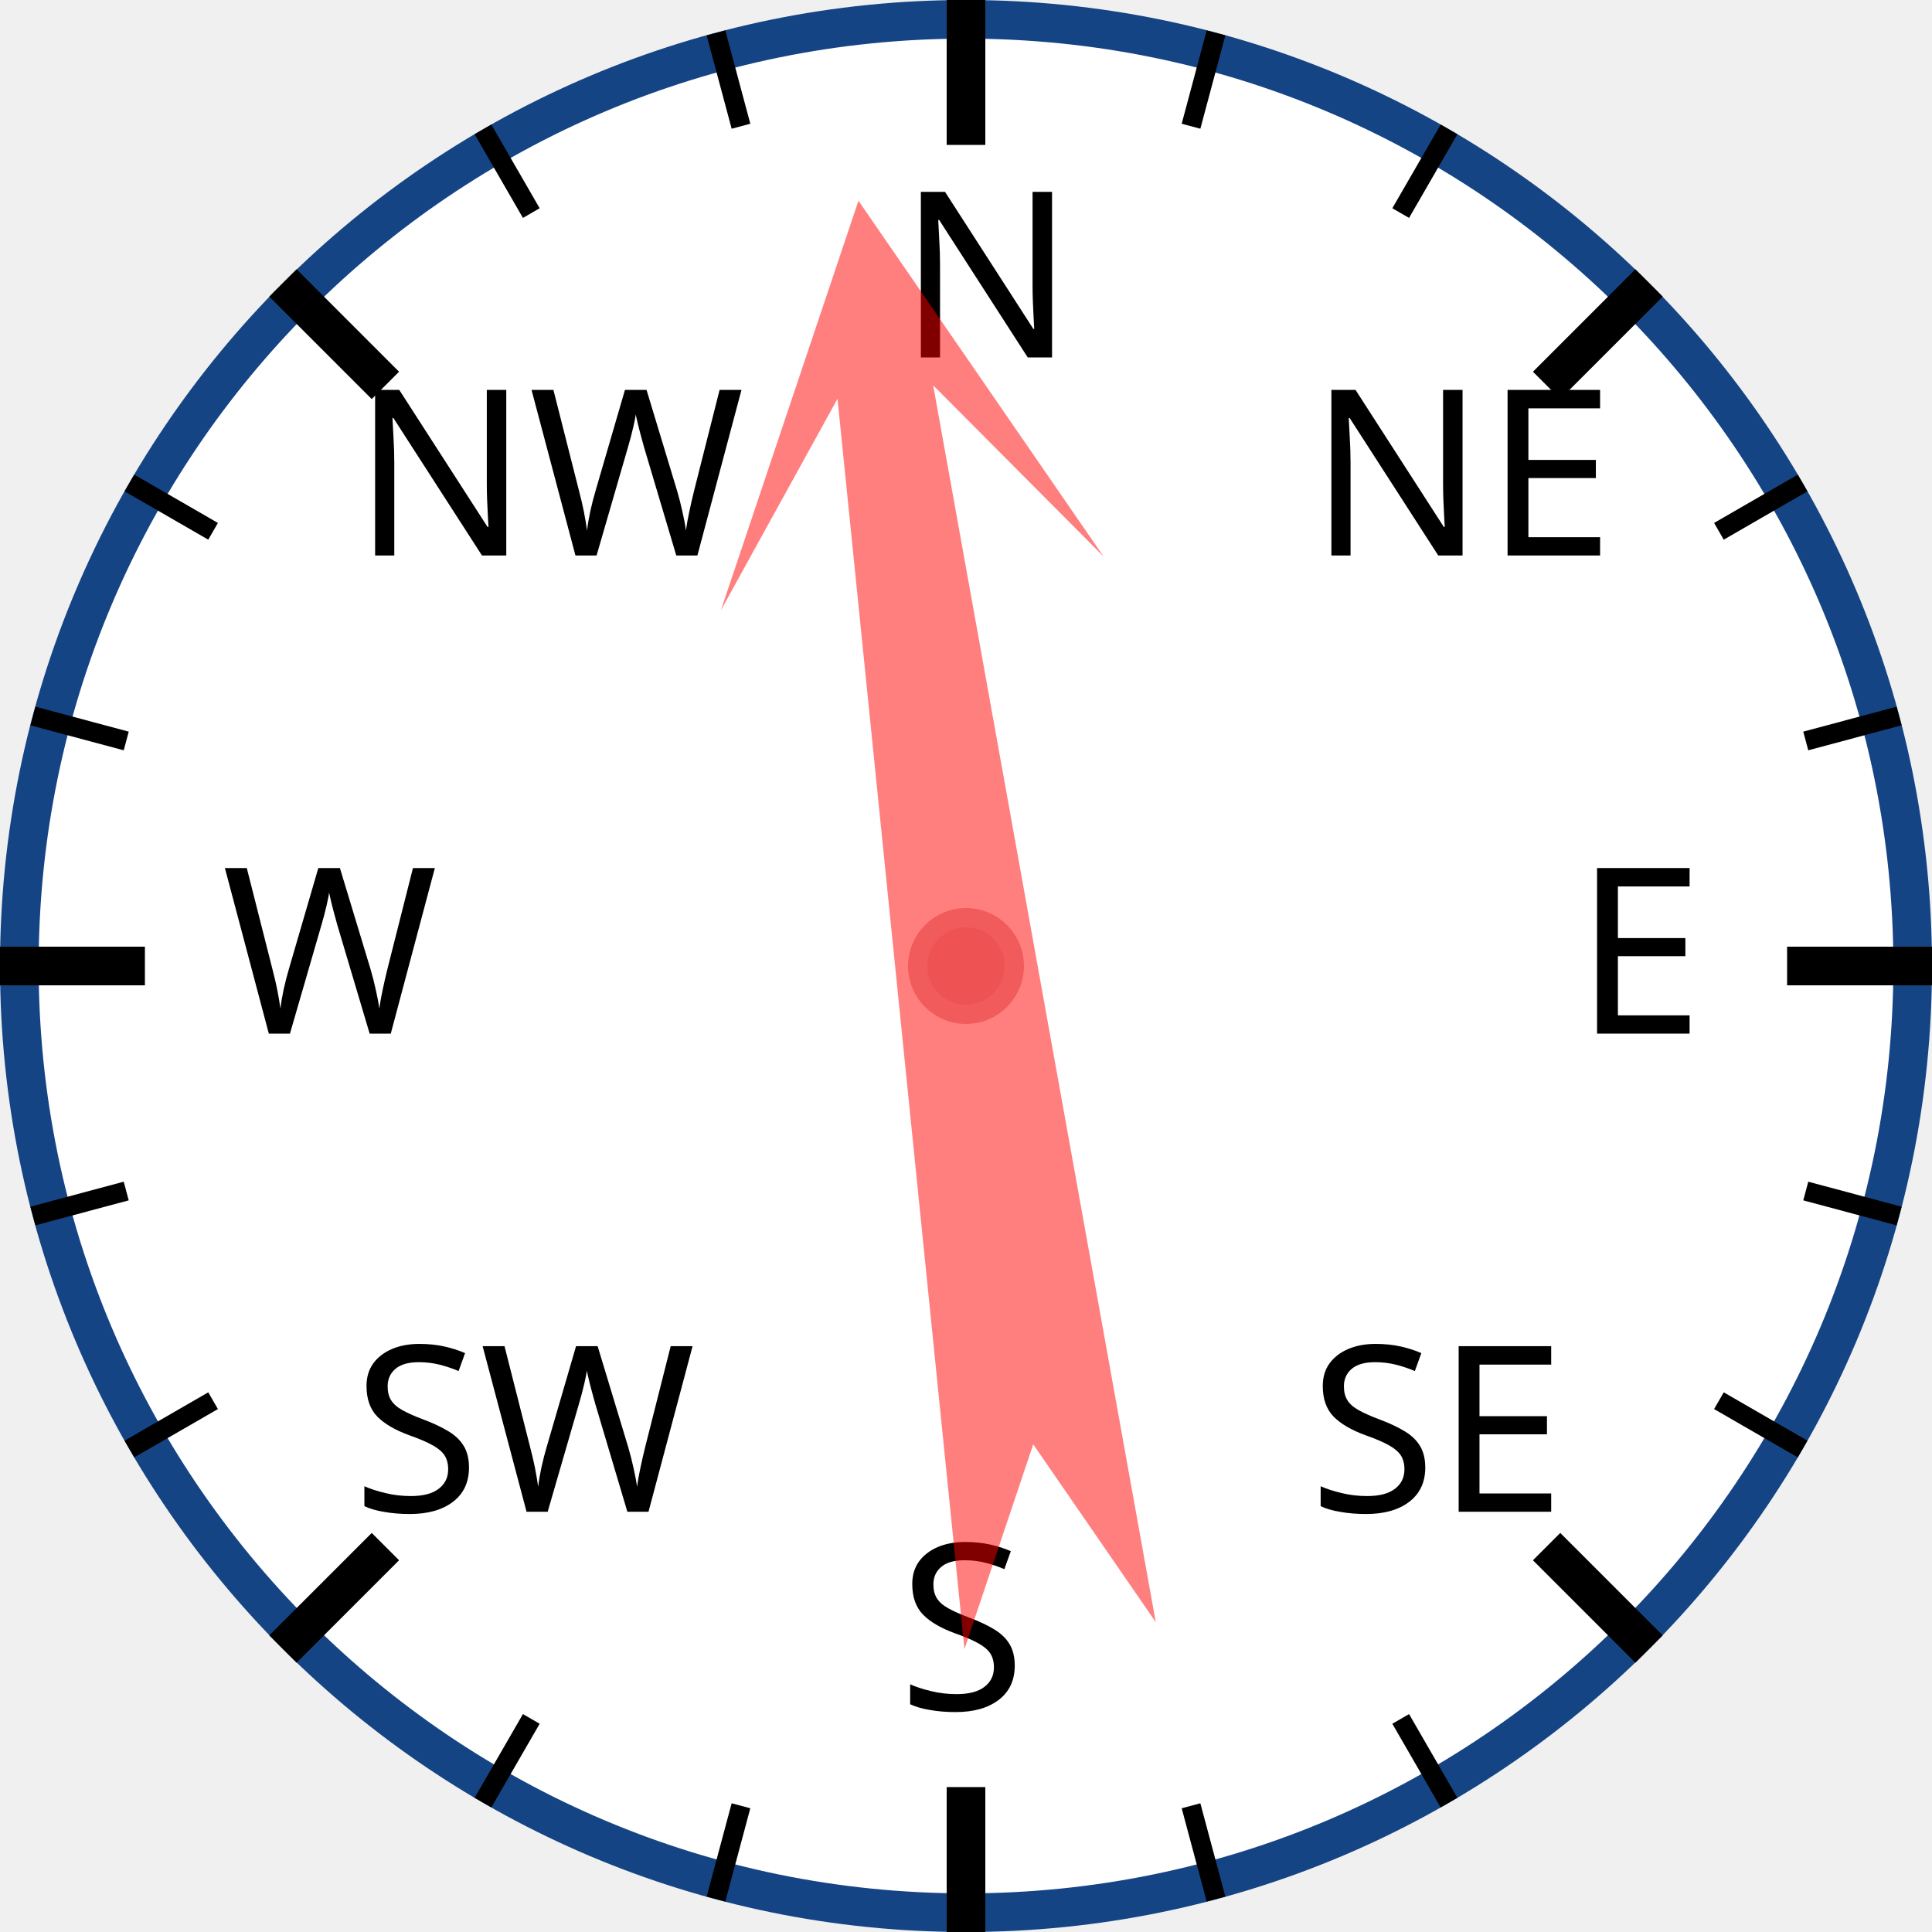
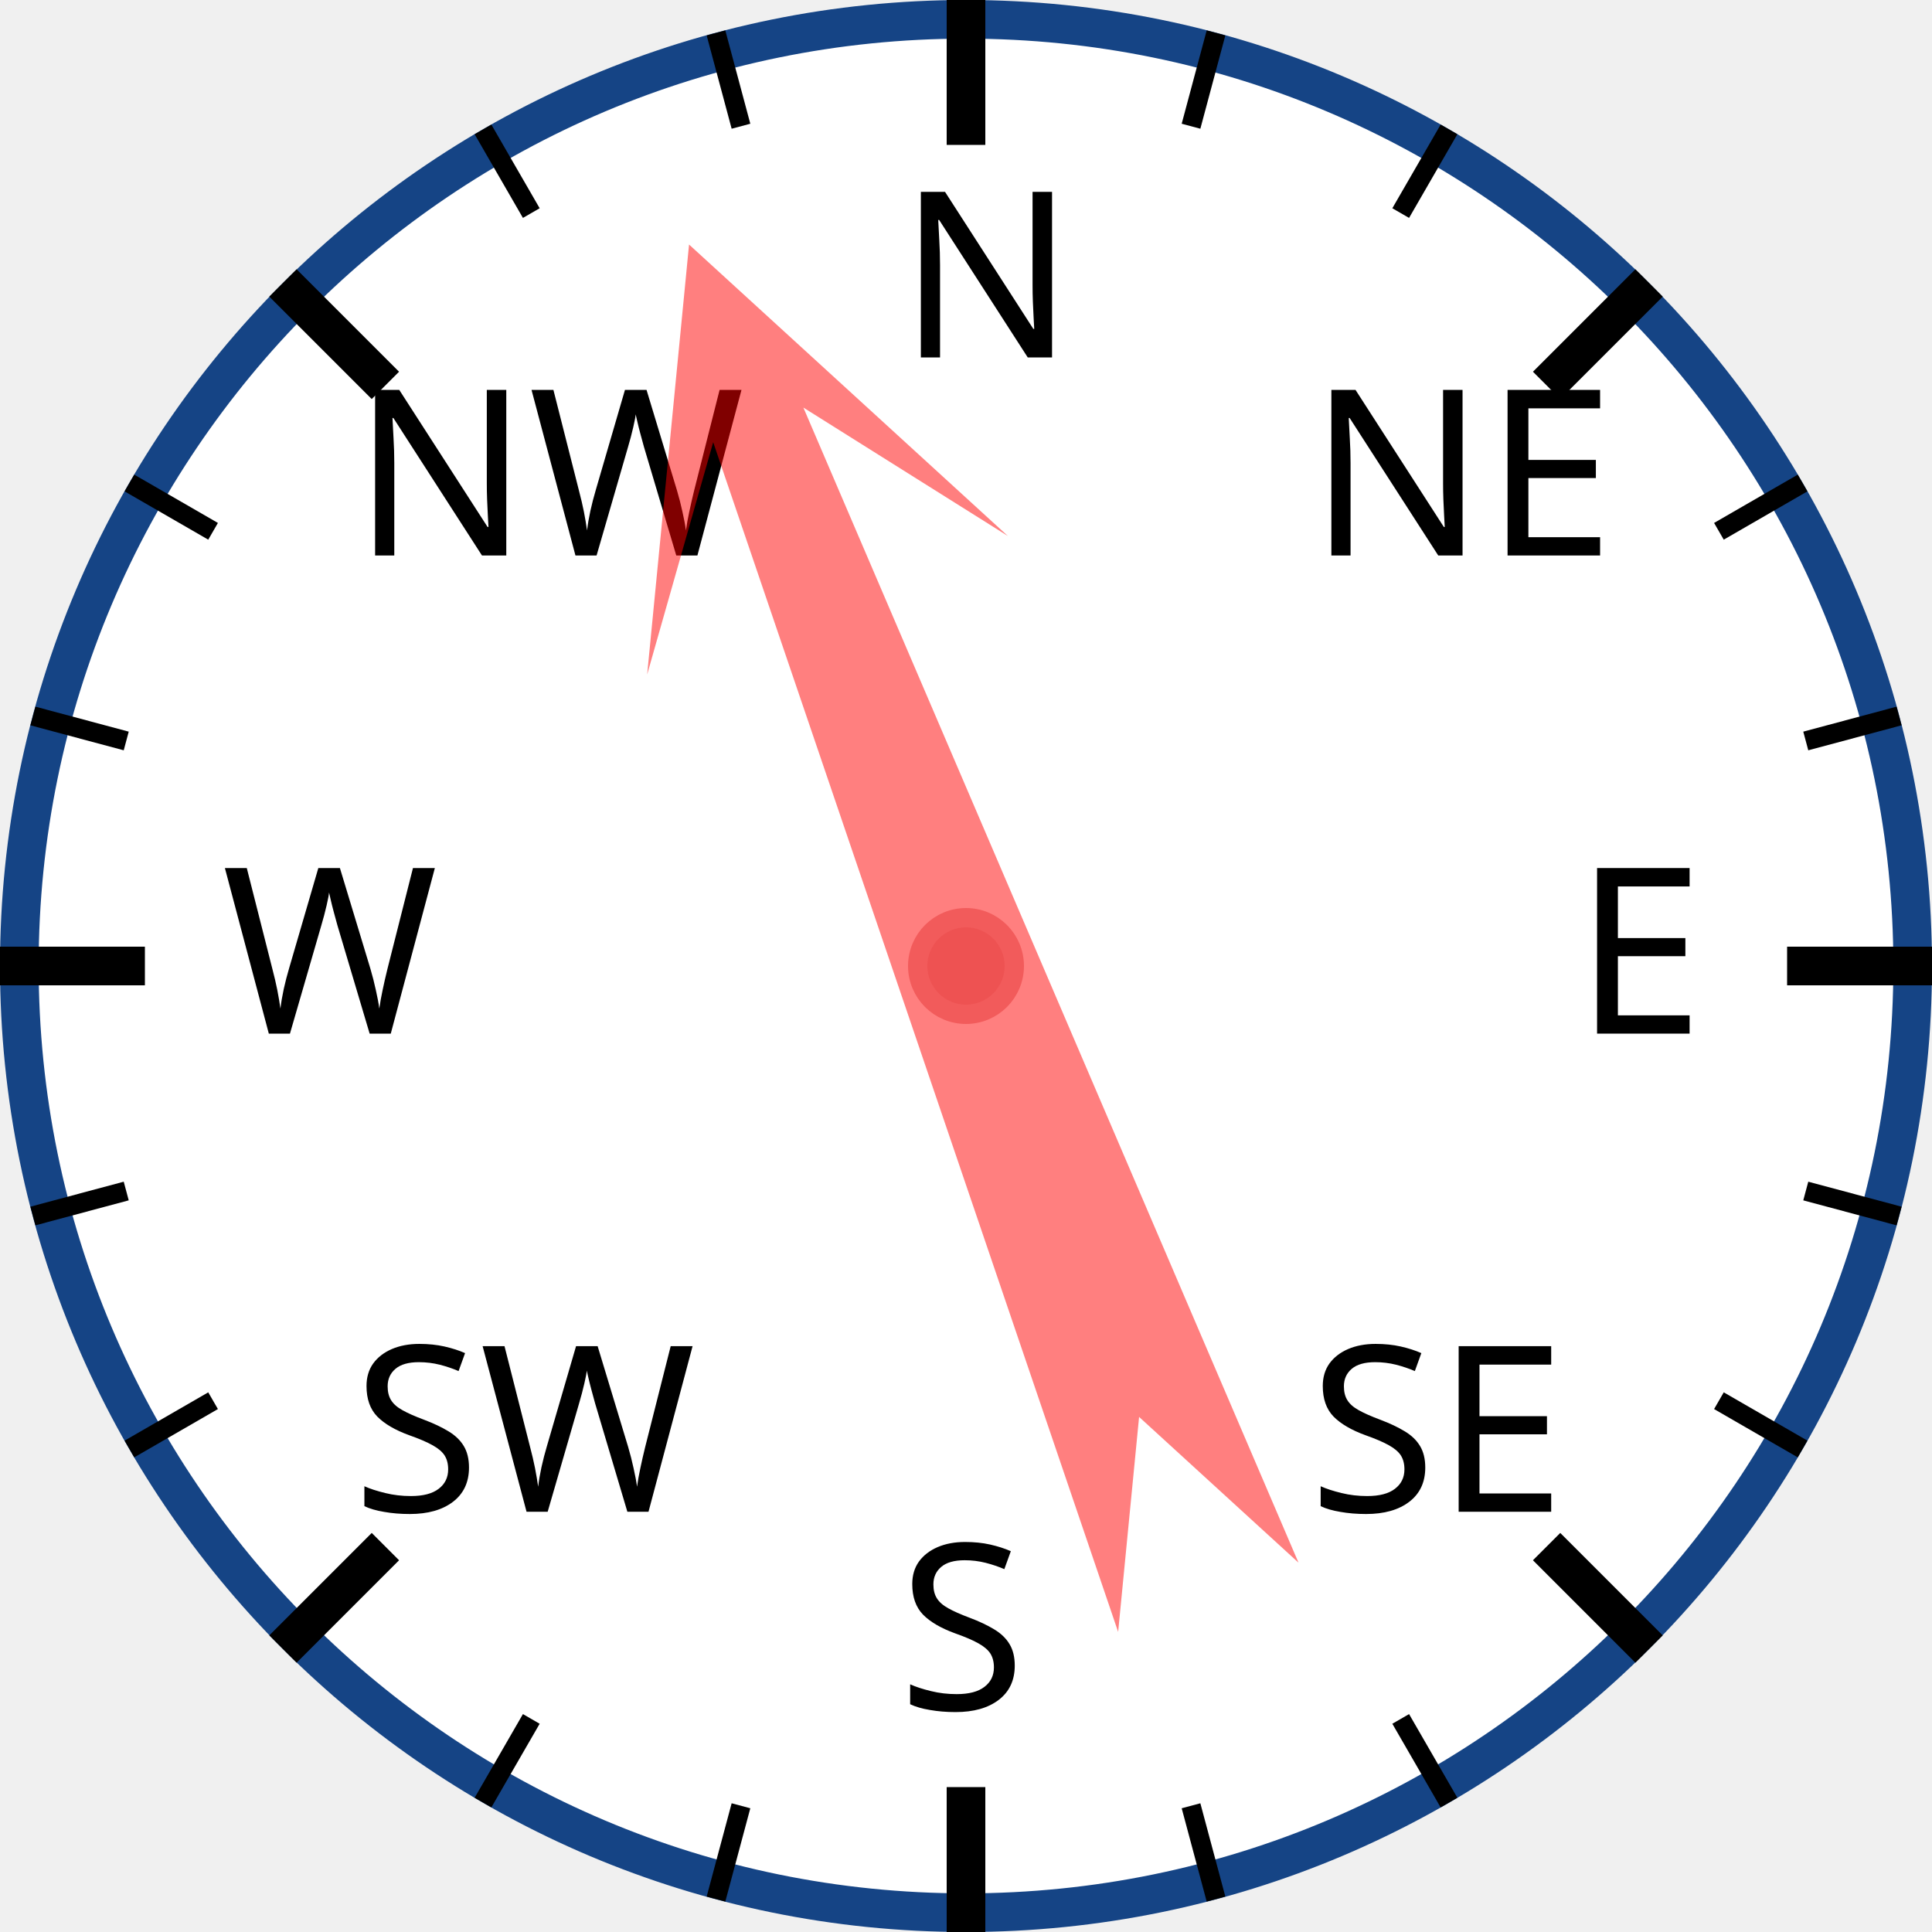
<svg xmlns="http://www.w3.org/2000/svg" width="120px" height="120px" viewBox="0 0 200 200">
  <circle cx="100" cy="100" r="98" style="fill: white; stroke: #154485; stroke-width: 4;" />
  <text x="93.0" y="37.0" style="font-family: sans-serif; font-size: 18pt;">N</text>
  <line x1="100.0" y1="0.0" x2="100.0" y2="15.0" style="stroke: black; stroke-width: 4;" />
  <line x1="74.118" y1="3.407" x2="76.706" y2="13.067" style="stroke: black; stroke-width: 2;" />
  <line x1="50" y1="13.397" x2="55" y2="22.058" style="stroke: black; stroke-width: 2;" />
  <text x="36.503" y="57.503" style="font-family: sans-serif; font-size: 18pt;">NW</text>
  <line x1="29.289" y1="29.289" x2="39.896" y2="39.896" style="stroke: black; stroke-width: 4;" />
  <line x1="13.397" y1="50" x2="22.058" y2="55" style="stroke: black; stroke-width: 2;" />
  <line x1="3.407" y1="74.118" x2="13.067" y2="76.706" style="stroke: black; stroke-width: 2;" />
  <text x="23.0" y="107.0" style="font-family: sans-serif; font-size: 18pt;">W</text>
  <line x1="0.0" y1="100.0" x2="15.0" y2="100.0" style="stroke: black; stroke-width: 4;" />
  <line x1="3.407" y1="125.882" x2="13.067" y2="123.294" style="stroke: black; stroke-width: 2;" />
  <line x1="13.397" y1="150" x2="22.058" y2="145" style="stroke: black; stroke-width: 2;" />
  <text x="36.503" y="156.497" style="font-family: sans-serif; font-size: 18pt;">SW</text>
  <line x1="29.289" y1="170.711" x2="39.896" y2="160.104" style="stroke: black; stroke-width: 4;" />
  <line x1="50" y1="186.603" x2="55" y2="177.942" style="stroke: black; stroke-width: 2;" />
  <line x1="74.118" y1="196.593" x2="76.706" y2="186.933" style="stroke: black; stroke-width: 2;" />
  <text x="93" y="177.0" style="font-family: sans-serif; font-size: 18pt;">S</text>
  <line x1="100" y1="200.0" x2="100" y2="185.0" style="stroke: black; stroke-width: 4;" />
  <line x1="125.882" y1="196.593" x2="123.294" y2="186.933" style="stroke: black; stroke-width: 2;" />
  <line x1="150.0" y1="186.603" x2="145.0" y2="177.942" style="stroke: black; stroke-width: 2;" />
  <text x="135.497" y="156.497" style="font-family: sans-serif; font-size: 18pt;">SE</text>
  <line x1="170.711" y1="170.711" x2="160.104" y2="160.104" style="stroke: black; stroke-width: 4;" />
  <line x1="186.603" y1="150" x2="177.942" y2="145" style="stroke: black; stroke-width: 2;" />
  <line x1="196.593" y1="125.882" x2="186.933" y2="123.294" style="stroke: black; stroke-width: 2;" />
  <text x="163.0" y="107" style="font-family: sans-serif; font-size: 18pt;">E</text>
  <line x1="200.0" y1="100" x2="185.0" y2="100" style="stroke: black; stroke-width: 4;" />
  <line x1="196.593" y1="74.118" x2="186.933" y2="76.706" style="stroke: black; stroke-width: 2;" />
  <line x1="186.603" y1="50" x2="177.942" y2="55" style="stroke: black; stroke-width: 2;" />
  <text x="135.497" y="57.503" style="font-family: sans-serif; font-size: 18pt;">NE</text>
  <line x1="170.711" y1="29.289" x2="160.104" y2="39.896" style="stroke: black; stroke-width: 4;" />
  <line x1="150" y1="13.397" x2="145" y2="22.058" style="stroke: black; stroke-width: 2;" />
  <line x1="125.882" y1="3.407" x2="123.294" y2="13.067" style="stroke: black; stroke-width: 2;" />
-   <polygon points="100 20 120 60 105 40 110 170 100 150 90 170 95 40 80 60" style="fill: red; fill-opacity: 0.5;" transform="rotate(352,100,100)" />
+   <polygon points="100 20 120 60 105 40 110 170 100 150 90 170 95 40 80 60" style="fill: red; fill-opacity: 0.5;" transform="rotate(339,100,100)" />
  <circle cx="100" cy="100" r="5" style="fill: #EE5252; stroke: #F25B5B; stroke-width: 2;" />
</svg>
